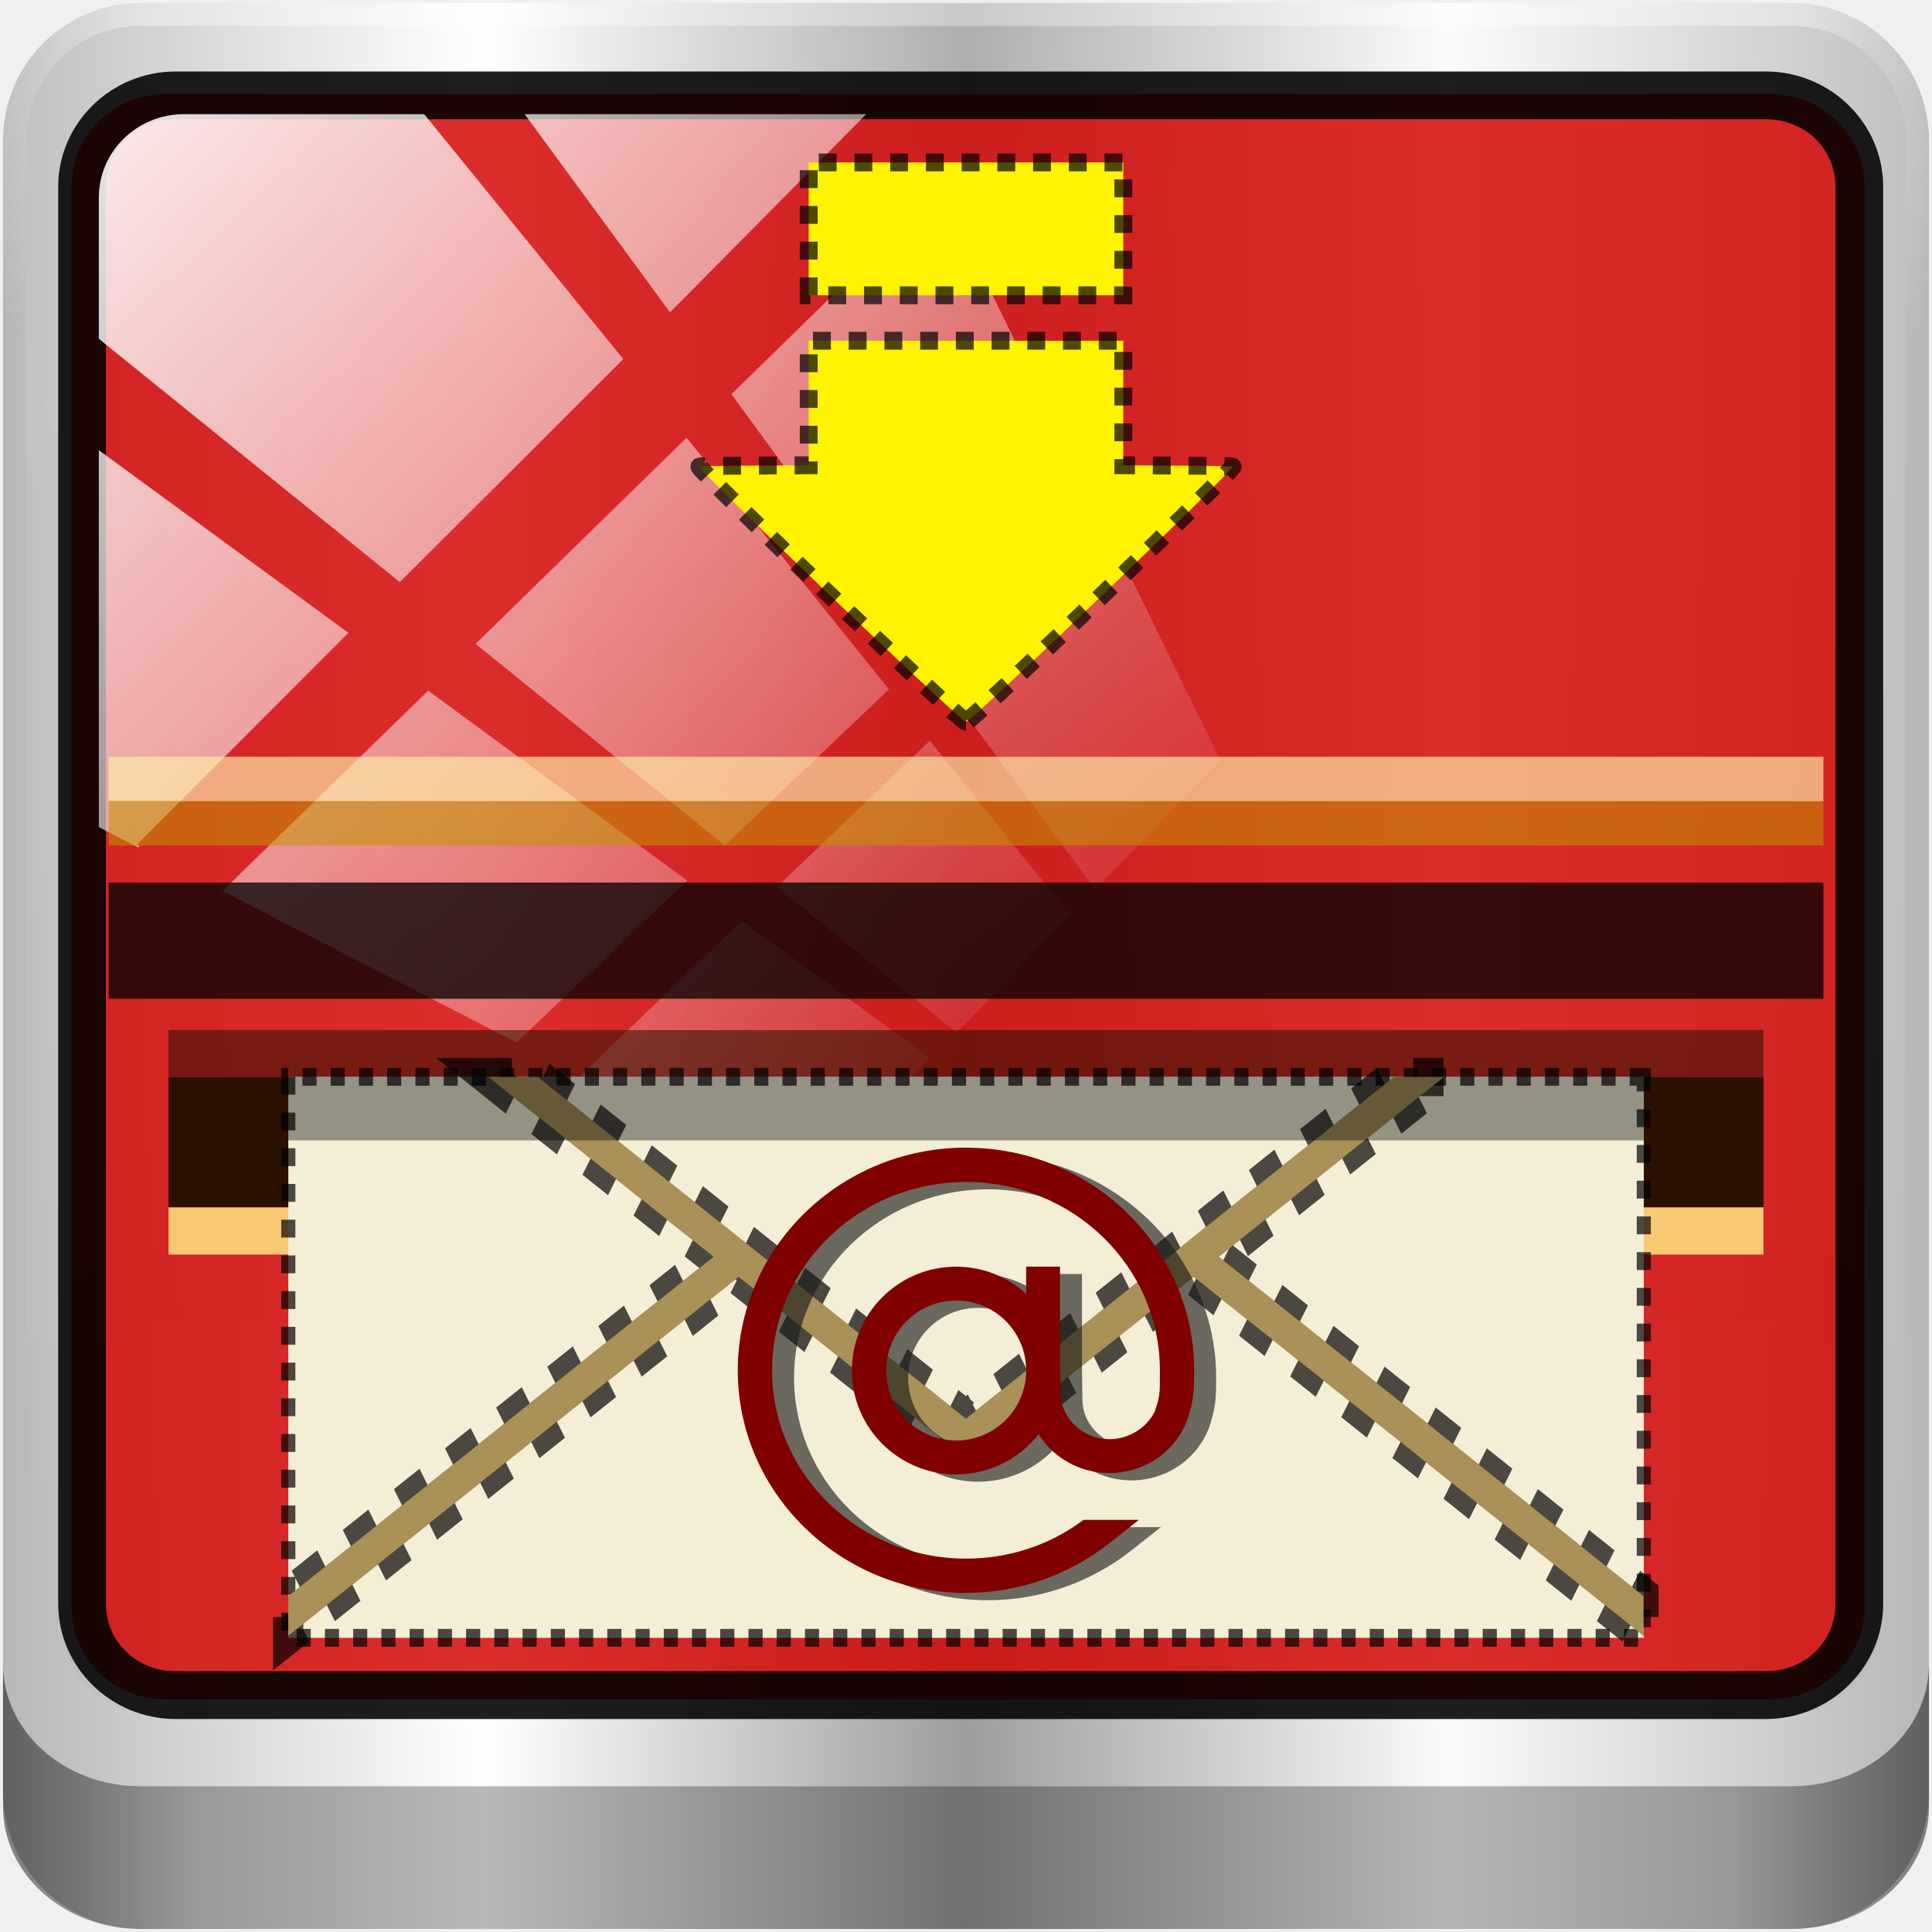
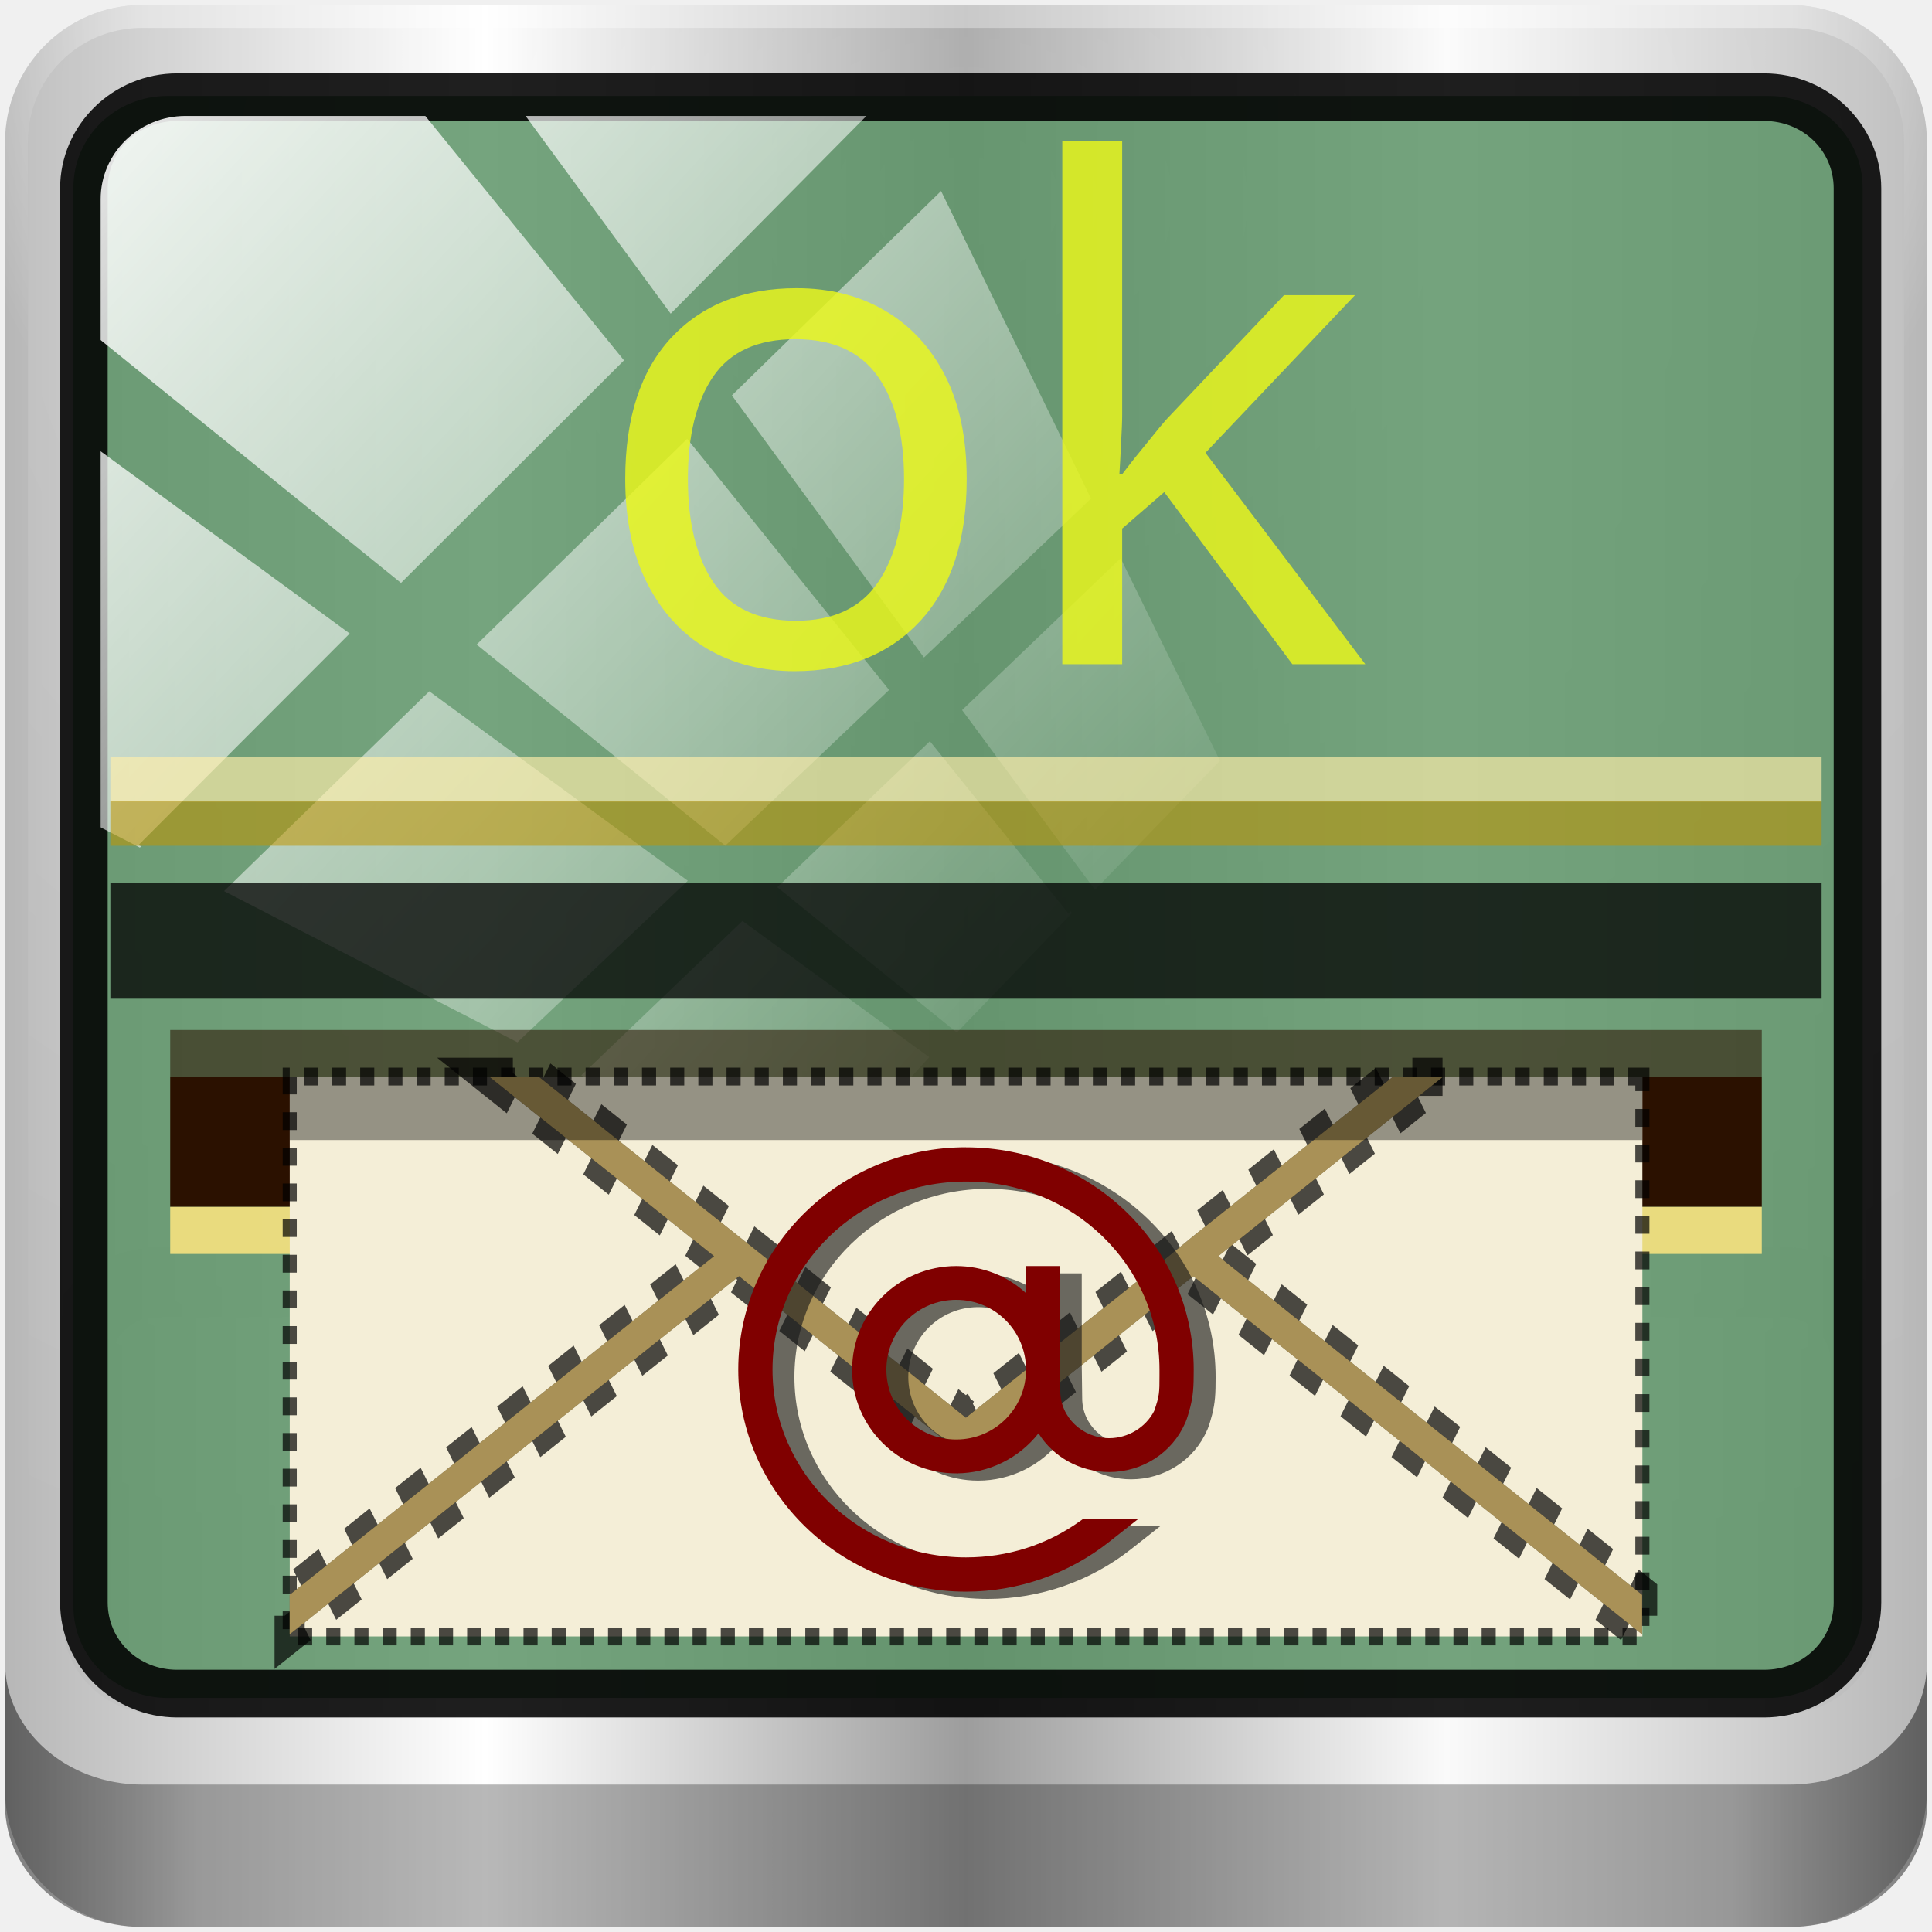
<svg xmlns="http://www.w3.org/2000/svg" xmlns:xlink="http://www.w3.org/1999/xlink" width="96" height="96" viewBox="0 0 96 96" id="svg2" version="1.1">
  <defs id="defs26">
-     <linearGradient y2="47" x2="90" y1="47" x1="6" gradientTransform="matrix(1.139286,0,0,1.139285,-12.50389,-39.00097)" gradientUnits="userSpaceOnUse" id="linearGradient15935" xlink:href="#linearGradient6139-0-0" />
+     <linearGradient y2="47" x2="90" y1="47" x1="6" gradientTransform="matrix(1.136905,0,0,1.136904,-12.48961,-38.78906)" gradientUnits="userSpaceOnUse" id="linearGradient15935" xlink:href="#linearGradient6139-0-0" />
    <linearGradient id="linearGradient6139-0-0">
      <stop style="stop-color:#b7b7b7;stop-opacity:1;" offset="0" id="stop6141-2-9" />
      <stop id="stop6151-0-8" offset="0.25" style="stop-color:#ffffff;stop-opacity:1;" />
      <stop id="stop6147-1-4" offset="0.5" style="stop-color:#9d9d9d;stop-opacity:1;" />
      <stop style="stop-color:#fafafa;stop-opacity:1;" offset="0.75" id="stop6149-4-9" />
      <stop style="stop-color:#b7b7b7;stop-opacity:1;" offset="1" id="stop6143-4-8" />
    </linearGradient>
    <radialGradient r="41" fy="6.213" fx="158" cy="6.213" cx="158" gradientTransform="matrix(0,1.620944,-2.038285,0,160.6643,-243.0366)" gradientUnits="userSpaceOnUse" id="radialGradient15937" xlink:href="#linearGradient3888-8-4-8-6-7" />
    <linearGradient id="linearGradient3888-8-4-8-6-7">
      <stop id="stop3890-4-7-9-7-0" offset="0" style="stop-color:#ffffff;stop-opacity:1;" />
      <stop id="stop3892-5-8-2-7-0" offset="1" style="stop-color:#ffffff;stop-opacity:0;" />
    </linearGradient>
    <radialGradient r="42" fy="-27" fx="48" cy="-27" cx="48" gradientTransform="matrix(-1.072173,0,0,-0.8750202,199.4643,-19.12555)" gradientUnits="userSpaceOnUse" id="radialGradient15939" xlink:href="#linearGradient4091-0-3-0-7-0" />
    <linearGradient id="linearGradient4091-0-3-0-7-0">
      <stop id="stop4093-3-6-4-2-5" offset="0" style="stop-color:#ffffff;stop-opacity:1;" />
      <stop style="stop-color:#ffffff;stop-opacity:1;" offset="0.8" id="stop4099-6-1-8-3-2" />
      <stop id="stop4095-1-0-7-9-7" offset="1" style="stop-color:#ffffff;stop-opacity:0;" />
    </linearGradient>
    <linearGradient y2="82.984" x2="-10.188" y1="82.984" x1="-94" gradientTransform="matrix(1,0,0,0.8890586,200,8.943174)" gradientUnits="userSpaceOnUse" id="linearGradient15941" xlink:href="#linearGradient3832-0-6-1-1-0" />
    <linearGradient id="linearGradient3832-0-6-1-1-0">
      <stop id="stop3834-6-3-7-1-2" offset="0" style="stop-color:#000000;stop-opacity:1;" />
      <stop style="stop-color:#000000;stop-opacity:0.588;" offset="0.1" id="stop3872-2-4-7" />
      <stop id="stop3844-6-2-7-6-3" offset="0.9" style="stop-color:#000000;stop-opacity:0.588;" />
      <stop id="stop3836-5-0-2-9-1" offset="1" style="stop-color:#000000;stop-opacity:1;" />
    </linearGradient>
    <linearGradient id="linearGradient15653">
      <stop id="stop15655" offset="0" style="stop-color:#dc2222;stop-opacity:1;" />
      <stop id="stop15657" offset="1" style="stop-color:#bb1d1d;stop-opacity:1;" />
    </linearGradient>
    <linearGradient x1="45.448" y1="92.54" x2="45.448" y2="7.017" id="ButtonShadow-4" gradientUnits="userSpaceOnUse" gradientTransform="scale(1.005865,0.994169)">
      <stop id="stop3750-5" style="stop-color:#000000;stop-opacity:1" offset="0" />
      <stop id="stop3752-3" style="stop-color:#000000;stop-opacity:0.588" offset="1" />
    </linearGradient>
    <filter id="filter3174-2" style="color-interpolation-filters:sRGB">
      <feGaussianBlur id="feGaussianBlur3176-5" stdDeviation="1.71" />
    </filter>
    <linearGradient id="linearGradient5700-9-0">
      <stop style="stop-color:#ffffff;stop-opacity:0;" offset="0" id="stop5702-6-4" />
      <stop id="stop5704-6-1" offset="0.037" style="stop-color:#ffffff;stop-opacity:0.851;" />
      <stop style="stop-color:#ffffff;stop-opacity:0;" offset="0.065" id="stop5706-4-6" />
      <stop id="stop5712-0-7" offset="0.945" style="stop-color:#ffffff;stop-opacity:0;" />
      <stop id="stop5710-1-5" offset="0.966" style="stop-color:#ffffff;stop-opacity:0.851;" />
      <stop style="stop-color:#ffffff;stop-opacity:0;" offset="1" id="stop5708-7-5" />
    </linearGradient>
    <style id="current-color-scheme" type="text/css">
      .ColorScheme-Text {
        color:#4d4d4d;
      }
      </style>
    <linearGradient id="linearGradient6139-0">
      <stop style="stop-color:#b2babc;stop-opacity:1" offset="0" id="stop6141-2" />
      <stop id="stop6151-0" offset="0.25" style="stop-color:#ffffff;stop-opacity:1;" />
      <stop id="stop6147-1" offset="0.5" style="stop-color:#96a1a4;stop-opacity:1" />
      <stop style="stop-color:#f9fafb;stop-opacity:1;" offset="0.75" id="stop6149-4" />
      <stop style="stop-color:#b2b9bc;stop-opacity:1" offset="1" id="stop6143-4" />
    </linearGradient>
    <linearGradient y2="14.514" x2="50.528" y1="-28.642" x1="2.771" gradientUnits="userSpaceOnUse" id="linearGradient4767" xlink:href="#linearGradient3888-8-4-8-6-7" />
    <clipPath clipPathUnits="userSpaceOnUse" id="clipPath4156-4-1">
      <path style="opacity:0.6;fill:#ffffff;fill-opacity:1;stroke:none" d="m 27.046,-55.695 -14.214,13.321 h 0.061 l 15.653,21.771 10.231,-10.546 C 38.562,-32.302 27.468,-54.819 27.046,-55.695 Z M 9.647,-39.383 -5.241,-25.321 15.988,-7.806 26.372,-18.383 Z m 31.491,12.951 -9.741,9.714 8.945,12.458 7.781,-7.555 z m -49.84,4.379 -13.754,12.982 26.283,13.846 0.061,-0.062 -0.123,-0.062 L 13.599,-5.401 -8.702,-22.053 Z m 38.015,7.401 -9.803,9.775 11.579,9.559 7.628,-7.401 -8.669,-11.009 z m 20.187,5.674 -7.383,7.216 6.188,8.542 5.82,-6.137 z m -32.195,6.322 -9.557,9.498 13.662,7.185 7.934,-7.678 z m 23.312,2.374 -7.107,6.938 8.363,6.907 5.361,-5.674 -0.061,-0.092 -0.092,0.123 -6.464,-8.203 z m -8.73,8.542 -7.505,7.339 10.354,5.458 c 1.397,-1.321 5.675,-6.123 5.851,-6.322 z" id="path4158-0-8" />
    </clipPath>
    <clipPath clipPathUnits="userSpaceOnUse" id="clipPath4156-4-1-2">
      <path style="opacity:0.6;fill:#ffffff;fill-opacity:1;stroke:none" d="m 27.046,-55.695 -14.214,13.321 h 0.061 l 15.653,21.771 10.231,-10.546 C 38.562,-32.302 27.468,-54.819 27.046,-55.695 Z M 9.647,-39.383 -5.241,-25.321 15.988,-7.806 26.372,-18.383 Z m 31.491,12.951 -9.741,9.714 8.945,12.458 7.781,-7.555 z m -49.84,4.379 -13.754,12.982 26.283,13.846 0.061,-0.062 -0.123,-0.062 L 13.599,-5.401 -8.702,-22.053 Z m 38.015,7.401 -9.803,9.775 11.579,9.559 7.628,-7.401 -8.669,-11.009 z m 20.187,5.674 -7.383,7.216 6.188,8.542 5.82,-6.137 z m -32.195,6.322 -9.557,9.498 13.662,7.185 7.934,-7.678 z m 23.312,2.374 -7.107,6.938 8.363,6.907 5.361,-5.674 -0.061,-0.092 -0.092,0.123 -6.464,-8.203 z m -8.73,8.542 -7.505,7.339 10.354,5.458 c 1.397,-1.321 5.675,-6.123 5.851,-6.322 z" id="path4158-0-8-9" />
    </clipPath>
    <linearGradient xlink:href="#linearGradient3888-8-4-8-6-7" id="linearGradient1070" gradientUnits="userSpaceOnUse" x1="2.771" y1="-28.642" x2="50.528" y2="14.514" />
  </defs>
  <g transform="translate(1.8999999e-7,32)" id="layer1">
    <g id="g4611">
-       <g id="g15905" transform="translate(5.818182,1.454546)">
-         <path id="rect4251-1" d="M 83.196,-33.305 H 1.168 c -3.787,0 -6.836,3.049 -6.836,6.836 v 82.029 c 0,3.787 3.049,6.836 6.836,6.836 H 83.196 c 3.787,0 6.836,-3.049 6.836,-6.836 v -82.029 c 0,-3.787 -3.049,-6.836 -6.836,-6.836 z" style="display:inline;fill:url(#linearGradient15935);fill-opacity:1;fill-rule:nonzero;stroke:none" />
-         <g transform="matrix(1.139286,0,0,1.139285,-126.4325,-38.43133)" id="g3272">
-           <path style="display:inline;opacity:0.2;fill:url(#radialGradient15937);fill-opacity:1;fill-rule:nonzero;stroke:none" d="m 112,5.5 c -2.787,0 -5,2.213 -5,5 v 20.719 7 38.594 c 1.071,1.629 2.897,2.719 5,2.719 h 4 64 4 c 2.103,0 3.929,-1.09 5,-2.719 v -38.594 -7 V 10.5 c 0,-2.787 -2.213,-5 -5,-5 z" id="path3400-6" />
-           <path style="display:inline;opacity:0.45;fill:url(#radialGradient15939);fill-opacity:1;fill-rule:nonzero;stroke:none" d="m 112,4.5 c -3.324,0 -6,2.676 -6,6 v 15 h 1 v -15 c 0,-2.787 2.213,-5 5,-5 h 72 c 2.787,0 5,2.213 5,5 v 15 h 1 v -15 c 0,-3.324 -2.676,-6 -6,-6 z" id="path4236-5" />
-           <path id="path4242-5" d="m 106,76.942 v 0.889 0.889 0.889 1.778 1.778 c 0,2.955 2.676,5.334 6,5.334 h 72 c 3.324,0 6,-2.379 6,-5.334 v -1.778 -1.778 -0.889 -0.889 -0.889 c 0,2.955 -2.676,5.334 -6,5.334 h -72 c -3.324,0 -6,-2.379 -6,-5.334 z" style="opacity:0.47;fill:url(#linearGradient15941);fill-opacity:1;fill-rule:nonzero;stroke:none" />
+       <g id="g15905" transform="translate(5.818182,1.454546)" />
+       <g id="g937" transform="translate(0.1000076,-0.1000039)">
+         <path style="display:inline;fill:url(#linearGradient15935);fill-opacity:1;fill-rule:nonzero;stroke:none;stroke-width:0.998" d="M 83.01,-33.105 H 1.153 c -3.779,0 -6.821,3.042 -6.821,6.821 v 81.857 c 0,3.779 3.042,6.821 6.821,6.821 H 83.01 c 3.779,0 6.821,-3.042 6.821,-6.821 V -26.283 c 0,-3.779 -3.042,-6.821 -6.821,-6.821 z" id="rect4251-1" transform="translate(5.818182,1.454546)" />
+         <g id="g3272" transform="matrix(1.136905,0,0,1.136904,-120.3619,-36.76607)">
+           <path id="path3400-6" d="m 112,5.5 c -2.787,0 -5,2.213 -5,5 v 20.719 7 38.594 c 1.071,1.629 2.897,2.719 5,2.719 h 4 64 4 c 2.103,0 3.929,-1.09 5,-2.719 v -38.594 -7 V 10.5 c 0,-2.787 -2.213,-5 -5,-5 z" style="display:inline;opacity:0.2;fill:url(#radialGradient15937);fill-opacity:1;fill-rule:nonzero;stroke:none" />
+           <path id="path4236-5" d="m 112,4.5 c -3.324,0 -6,2.676 -6,6 v 15 h 1 v -15 c 0,-2.787 2.213,-5 5,-5 h 72 c 2.787,0 5,2.213 5,5 v 15 h 1 v -15 c 0,-3.324 -2.676,-6 -6,-6 z" style="display:inline;opacity:0.45;fill:url(#radialGradient15939);fill-opacity:1;fill-rule:nonzero;stroke:none" />
+           <path style="opacity:0.47;fill:url(#linearGradient15941);fill-opacity:1;fill-rule:nonzero;stroke:none" d="m 106,76.942 v 0.889 0.889 0.889 1.778 1.778 c 0,2.955 2.676,5.334 6,5.334 h 72 c 3.324,0 6,-2.379 6,-5.334 v -1.778 -1.778 -0.889 -0.889 -0.889 c 0,2.955 -2.676,5.334 -6,5.334 h -72 c -3.324,0 -6,-2.379 -6,-5.334 z" id="path4242-5" />
        </g>
-         <path id="path4972" d="m 1.963,28.541 c -1.885,0 -3.649,0.984 -4.759,2.434 v 16.164 c 0,2.576 2.123,4.649 4.759,4.649 H 82.868 c 2.637,0 4.759,-2.074 4.759,-4.649 V 30.974 C 86.517,29.524 84.753,28.541 82.868,28.541 Z m 0,3.487 H 82.868 c 1.359,0 2.38,0.997 2.38,2.325 v 12.786 c 0,1.328 -1.02,2.325 -2.38,2.325 H 1.963 c -1.359,0 -2.38,-0.997 -2.38,-2.325 V 34.352 c 0,-1.328 1.02,-2.325 2.38,-2.325 z" style="color:#000000;font-style:normal;font-variant:normal;font-weight:normal;font-stretch:normal;font-size:medium;line-height:normal;font-family:Sans;-inkscape-font-specification:Sans;text-indent:0;text-align:start;text-decoration:none;text-decoration-line:none;letter-spacing:normal;word-spacing:normal;text-transform:none;writing-mode:lr-tb;direction:ltr;baseline-shift:baseline;text-anchor:start;display:inline;overflow:visible;visibility:visible;opacity:0.02;fill:#000000;fill-opacity:1;fill-rule:nonzero;stroke:none;stroke-width:6;marker:none;enable-background:accumulate" />
-         <path id="path4970" d="M 2.425,-28.778 H 82.14 c 2.598,0 4.689,2.033 4.689,4.558 v 70.651 c 0,2.525 -2.091,4.558 -4.689,4.558 H 2.425 c -2.598,0 -4.689,-2.033 -4.689,-4.558 v -70.651 c 0,-2.525 2.091,-4.558 4.689,-4.558 z" style="color:#000000;display:inline;overflow:visible;visibility:visible;opacity:0.822;fill:#d40000;fill-opacity:1;fill-rule:nonzero;stroke:none;stroke-width:1.966;marker:none;enable-background:accumulate" />
-         <path style="color:#000000;font-style:normal;font-variant:normal;font-weight:normal;font-stretch:normal;font-size:medium;line-height:normal;font-family:sans-serif;font-variant-ligatures:normal;font-variant-position:normal;font-variant-caps:normal;font-variant-numeric:normal;font-variant-alternates:normal;font-feature-settings:normal;text-indent:0;text-align:start;text-decoration:none;text-decoration-line:none;text-decoration-style:solid;text-decoration-color:#000000;letter-spacing:normal;word-spacing:normal;text-transform:none;writing-mode:lr-tb;direction:ltr;text-orientation:mixed;dominant-baseline:auto;baseline-shift:baseline;text-anchor:start;white-space:normal;shape-padding:0;clip-rule:nonzero;display:inline;overflow:visible;visibility:visible;opacity:1;isolation:auto;mix-blend-mode:normal;color-interpolation:sRGB;color-interpolation-filters:linearRGB;solid-color:#000000;solid-opacity:1;vector-effect:none;fill:#000000;fill-opacity:0.877;fill-rule:nonzero;stroke:none;stroke-width:2.371;stroke-linecap:butt;stroke-linejoin:miter;stroke-miterlimit:4;stroke-dasharray:none;stroke-dashoffset:0;stroke-opacity:0.776;marker:none;color-rendering:auto;image-rendering:auto;shape-rendering:auto;text-rendering:auto;enable-background:accumulate" d="m 2.906,-29.902 c -3.197,0 -5.832,2.561 -5.832,5.729 v 70.406 c 0,3.167 2.635,5.729 5.832,5.729 h 79.018 c 3.197,0 5.832,-2.561 5.832,-5.729 v -70.406 c 0,-3.167 -2.635,-5.729 -5.832,-5.729 z m 0,2.371 h 79.018 c 1.953,0 3.463,1.492 3.463,3.357 v 70.406 c 0,1.866 -1.51,3.357 -3.463,3.357 H 2.906 c -1.953,0 -3.463,-1.492 -3.463,-3.357 v -70.406 c 0,-1.866 1.51,-3.357 3.463,-3.357 z" id="path4989" />
-         <rect clip-path="url(#clipPath4156-4-1-2)" ry="3.957" rx="3.957" y="-30" x="2" height="69.024" width="75.966" id="rect4146" style="display:inline;opacity:0.88;fill:url(#linearGradient1070);fill-opacity:1;stroke:none" transform="matrix(1.069245,0,0,1.047683,-3.04609,3.64883)" />
-       </g>
-       <g id="g3470" transform="translate(94.32103,-29.29546)">
-         <g style="display:none" id="layer2-5">
-           <path style="opacity:0.9;fill:url(#ButtonShadow-4);fill-opacity:1;fill-rule:nonzero;stroke:none;filter:url(#filter3174-2)" id="rect3745-8" d="M 11,7 C 7.676,7 5,9.676 5,13 v 33.688 c 2.238,0.124 4.661,0.236 5.875,0.438 0.661,0.11 -0.084,0.241 -1.125,0.344 C 8.709,47.572 7.355,47.665 6.844,47.75 6.222,47.853 5.626,47.904 5,48 v 1.062 c 0.38,0.036 0.718,0.031 0.938,0.031 0.809,10e-7 1.16,0.216 1.312,0.562 0.153,0.347 0.094,0.84 0.094,1.406 0,0.425 -0.942,0.663 -1.156,1.375 C 6.111,52.692 5.551,52.946 5,53.188 v 2.219 c 0.736,0.025 1.433,0.057 1.844,0.312 C 7.125,55.894 6.069,56.124 5,56.312 v 7.562 c 1.138,0.18 3.31,0.926 3.969,1.062 1.09,0.226 1.225,0.335 0.875,0.438 -0.35,0.103 -1.174,0.175 -2,0.312 C 6.866,65.85 5.908,66.142 5,66.344 V 86 c 0,3.324 2.676,6 6,6 h 13 c 0.095,-0.438 0.151,-0.931 0.25,-1.438 0.14,-0.718 0.255,-1.342 0.375,-1.594 0.03,-0.063 0.058,-0.114 0.094,-0.125 0.107,-0.033 0.238,0.192 0.469,0.781 0.304,0.778 0.54,1.647 0.688,2.375 h 0.75 c 0.276,-0.494 0.579,-1.138 0.812,-1.438 0.099,-0.127 0.275,0.132 0.531,0.375 0.256,0.243 0.589,0.486 0.938,0.375 0.649,-0.207 1.603,-0.726 2.031,-1 0.14,-0.089 0.3,-0.158 0.406,-0.188 0.106,-0.03 0.174,-0.018 0.25,0 0.151,0.035 0.232,0.145 0.344,0.281 0.223,0.273 0.467,0.656 1.062,0.656 0.478,0 0.657,-0.033 0.781,0.062 0.124,0.095 0.197,0.315 0.406,0.875 h 8.875 c -0.048,-0.594 1.041,-2.152 1.219,-3.062 0.191,-0.976 0.214,-1.242 0.281,-1.062 0.067,0.18 0.193,0.794 0.469,1.5 0.11,0.282 0.214,0.358 0.312,0.281 0.099,-0.077 0.169,-0.294 0.25,-0.562 0.162,-0.537 0.286,-1.297 0.344,-1.594 0.131,-0.67 0.129,-1.787 0.125,-2.281 -9.11e-4,-0.124 -0.006,-0.218 0,-0.25 0.018,-0.097 0.081,0.312 0.281,1.594 0.164,1.047 0.548,2.688 0.719,3.562 0.17,0.868 0.298,1.322 0.406,1.875 H 75.688 c 0.039,-0.495 0.035,-1.099 0.062,-1.5 0.02,-0.301 0.066,-0.487 0.156,-0.469 0.03,0.006 0.051,0.039 0.094,0.094 0.233,0.298 0.631,1.165 0.969,1.875 H 85 c 3.324,0 6,-2.676 6,-6 v -7.219 c -0.169,0.004 -0.29,-4e-6 -0.5,0 -1.33,0 -2.638,-4e-6 -3.969,0 -1.227,0 -2.054,-9.64e-4 -2.25,-0.062 -0.196,-0.062 0.233,-0.183 1.469,-0.5 C 86.405,78.051 89.092,77.291 91,76.875 V 38.469 C 90.347,38.202 89.793,37.98 89.25,37.562 89.107,37.453 88.801,37.17 88.281,37 87.761,36.83 87.007,36.744 86,36.938 c -1.533,0.295 -1.686,0.283 -1.25,0.156 0.436,-0.127 1.469,-0.381 2.25,-0.531 1.153,-0.222 2.722,-1.204 4,-1.844 v -4.562 c -0.698,-0.258 -1.422,-0.558 -1.75,-1.062 -0.21,-0.323 -0.322,-0.513 -0.312,-0.625 0.009,-0.112 0.133,-0.149 0.25,-0.188 0.117,-0.038 0.261,-0.054 0.375,-0.156 0.114,-0.102 0.187,-0.292 0.188,-0.594 0,-0.323 0.082,-0.887 0.062,-1.406 -0.01,-0.26 -0.036,-0.497 -0.125,-0.688 -0.089,-0.19 -0.219,-0.333 -0.438,-0.375 -0.575,-0.11 -0.848,-0.234 -0.906,-0.344 -0.058,-0.11 0.072,-0.189 0.281,-0.281 0.418,-0.184 1.133,-0.339 1.125,-0.344 -0.669,-0.386 -5.247,-0.921 -5,-0.969 0.333,-0.064 0.667,-0.124 1,-0.188 1.048,-0.201 2.433,-0.309 3.75,-0.562 0.573,-0.11 0.912,-0.251 1.125,-0.438 0.213,-0.187 0.294,-0.423 0.375,-0.625 V 13 C 91,9.676 88.324,7 85,7 H 33.625 C 33.722,8.398 33.827,9.959 33.531,9.188 33.321,8.638 33.21,8.05 33,7.5 32.947,7.361 32.904,7.171 32.844,7 H 30.812 C 30.572,7.492 30.363,7.971 30.031,8.188 29.524,8.519 29.245,8.682 29,8.594 28.755,8.505 28.523,8.167 28.156,7.688 27.993,7.474 27.722,7.256 27.406,7 h -6.812 L 19.281,12.562 17.531,7 H 17.312 l -1.75,8.938 L 14.156,7 Z" />
-         </g>
-         <g id="g3738" transform="matrix(0.8875924,0,0,0.8875924,-88.92546,-1.97655)">
-           <g transform="translate(0,-16.832)" id="g3065">
-             <rect style="opacity:0.659;fill:#ffeeaa;fill-opacity:1;stroke:none" id="rect3067" width="96" height="2.5" x="0" y="58.374" />
-             <rect y="60.847" x="0" height="2.5" width="96" id="rect3069" style="opacity:0.545;fill:#c19500;fill-opacity:1;stroke:none" />
+         <path style="color:#000000;font-style:normal;font-variant:normal;font-weight:normal;font-stretch:normal;font-size:medium;line-height:normal;font-family:Sans;-inkscape-font-specification:Sans;text-indent:0;text-align:start;text-decoration:none;text-decoration-line:none;letter-spacing:normal;word-spacing:normal;text-transform:none;writing-mode:lr-tb;direction:ltr;baseline-shift:baseline;text-anchor:start;display:inline;overflow:visible;visibility:visible;opacity:0.02;fill:#000000;fill-opacity:1;fill-rule:nonzero;stroke:none;stroke-width:5.987;marker:none;enable-background:accumulate" d="m 1.947,28.612 c -1.881,0 -3.642,0.981 -4.749,2.429 v 16.13 c 0,2.57 2.118,4.64 4.749,4.64 H 82.683 c 2.631,0 4.749,-2.069 4.749,-4.64 V 31.04 C 86.324,29.593 84.564,28.612 82.683,28.612 Z m 0,3.48 H 82.683 c 1.357,0 2.375,0.995 2.375,2.32 v 12.759 c 0,1.325 -1.018,2.32 -2.375,2.32 H 1.947 c -1.357,0 -2.375,-0.995 -2.375,-2.32 V 34.411 c 0,-1.325 1.018,-2.32 2.375,-2.32 z" id="path4972" transform="translate(5.818182,1.454546)" />
+         <path style="color:#000000;display:inline;overflow:visible;visibility:visible;opacity:0.822;fill:#579062;fill-opacity:1;fill-rule:nonzero;stroke:none;stroke-width:1.962;marker:none;enable-background:accumulate" d="m 2.408,-28.587 h 79.549 c 2.592,0 4.679,2.029 4.679,4.549 v 70.503 c 0,2.52 -2.087,4.549 -4.679,4.549 H 2.408 c -2.592,0 -4.679,-2.029 -4.679,-4.549 v -70.503 c 0,-2.52 2.087,-4.549 4.679,-4.549 z" id="path4970" transform="translate(5.818182,1.454546)" />
+         <path id="path4989" d="m 2.888,-29.709 c -3.19,0 -5.82,2.556 -5.82,5.717 v 70.259 c 0,3.161 2.63,5.717 5.82,5.717 H 81.741 c 3.19,0 5.82,-2.556 5.82,-5.717 v -70.259 c 0,-3.161 -2.63,-5.717 -5.82,-5.717 z m 0,2.366 H 81.741 c 1.949,0 3.456,1.489 3.456,3.35 v 70.259 c 0,1.862 -1.506,3.35 -3.456,3.35 H 2.888 c -1.949,0 -3.456,-1.489 -3.456,-3.35 v -70.259 c 0,-1.862 1.506,-3.35 3.456,-3.35 z" style="color:#000000;font-style:normal;font-variant:normal;font-weight:normal;font-stretch:normal;font-size:medium;line-height:normal;font-family:sans-serif;font-variant-ligatures:normal;font-variant-position:normal;font-variant-caps:normal;font-variant-numeric:normal;font-variant-alternates:normal;font-feature-settings:normal;text-indent:0;text-align:start;text-decoration:none;text-decoration-line:none;text-decoration-style:solid;text-decoration-color:#000000;letter-spacing:normal;word-spacing:normal;text-transform:none;writing-mode:lr-tb;direction:ltr;text-orientation:mixed;dominant-baseline:auto;baseline-shift:baseline;text-anchor:start;white-space:normal;shape-padding:0;clip-rule:nonzero;display:inline;overflow:visible;visibility:visible;opacity:1;isolation:auto;mix-blend-mode:normal;color-interpolation:sRGB;color-interpolation-filters:linearRGB;solid-color:#000000;solid-opacity:1;vector-effect:none;fill:#000000;fill-opacity:0.877;fill-rule:nonzero;stroke:none;stroke-width:2.366;stroke-linecap:butt;stroke-linejoin:miter;stroke-miterlimit:4;stroke-dasharray:none;stroke-dashoffset:0;stroke-opacity:0.776;marker:none;color-rendering:auto;image-rendering:auto;shape-rendering:auto;text-rendering:auto;enable-background:accumulate" transform="translate(5.818182,1.454546)" />
+         <rect transform="matrix(1.067011,0,0,1.045493,2.766612,5.226153)" style="display:inline;opacity:0.88;fill:url(#linearGradient1070);fill-opacity:1;stroke:none" id="rect4146" width="75.966" height="69.024" x="2" y="-30" rx="3.957" ry="3.957" clip-path="url(#clipPath4156-4-1-2)" />
+         <g transform="matrix(0.9979101,0,0,0.9979101,94.12422,-29.10079)" id="g3470">
+           <g id="layer2-5" style="display:none">
+             <path d="M 11,7 C 7.676,7 5,9.676 5,13 v 33.688 c 2.238,0.124 4.661,0.236 5.875,0.438 0.661,0.11 -0.084,0.241 -1.125,0.344 C 8.709,47.572 7.355,47.665 6.844,47.75 6.222,47.853 5.626,47.904 5,48 v 1.062 c 0.38,0.036 0.718,0.031 0.938,0.031 0.809,10e-7 1.16,0.216 1.312,0.562 0.153,0.347 0.094,0.84 0.094,1.406 0,0.425 -0.942,0.663 -1.156,1.375 C 6.111,52.692 5.551,52.946 5,53.188 v 2.219 c 0.736,0.025 1.433,0.057 1.844,0.312 C 7.125,55.894 6.069,56.124 5,56.312 v 7.562 c 1.138,0.18 3.31,0.926 3.969,1.062 1.09,0.226 1.225,0.335 0.875,0.438 -0.35,0.103 -1.174,0.175 -2,0.312 C 6.866,65.85 5.908,66.142 5,66.344 V 86 c 0,3.324 2.676,6 6,6 h 13 c 0.095,-0.438 0.151,-0.931 0.25,-1.438 0.14,-0.718 0.255,-1.342 0.375,-1.594 0.03,-0.063 0.058,-0.114 0.094,-0.125 0.107,-0.033 0.238,0.192 0.469,0.781 0.304,0.778 0.54,1.647 0.688,2.375 h 0.75 c 0.276,-0.494 0.579,-1.138 0.812,-1.438 0.099,-0.127 0.275,0.132 0.531,0.375 0.256,0.243 0.589,0.486 0.938,0.375 0.649,-0.207 1.603,-0.726 2.031,-1 0.14,-0.089 0.3,-0.158 0.406,-0.188 0.106,-0.03 0.174,-0.018 0.25,0 0.151,0.035 0.232,0.145 0.344,0.281 0.223,0.273 0.467,0.656 1.062,0.656 0.478,0 0.657,-0.033 0.781,0.062 0.124,0.095 0.197,0.315 0.406,0.875 h 8.875 c -0.048,-0.594 1.041,-2.152 1.219,-3.062 0.191,-0.976 0.214,-1.242 0.281,-1.062 0.067,0.18 0.193,0.794 0.469,1.5 0.11,0.282 0.214,0.358 0.312,0.281 0.099,-0.077 0.169,-0.294 0.25,-0.562 0.162,-0.537 0.286,-1.297 0.344,-1.594 0.131,-0.67 0.129,-1.787 0.125,-2.281 -9.11e-4,-0.124 -0.006,-0.218 0,-0.25 0.018,-0.097 0.081,0.312 0.281,1.594 0.164,1.047 0.548,2.688 0.719,3.562 0.17,0.868 0.298,1.322 0.406,1.875 H 75.688 c 0.039,-0.495 0.035,-1.099 0.062,-1.5 0.02,-0.301 0.066,-0.487 0.156,-0.469 0.03,0.006 0.051,0.039 0.094,0.094 0.233,0.298 0.631,1.165 0.969,1.875 H 85 c 3.324,0 6,-2.676 6,-6 v -7.219 c -0.169,0.004 -0.29,-4e-6 -0.5,0 -1.33,0 -2.638,-4e-6 -3.969,0 -1.227,0 -2.054,-9.64e-4 -2.25,-0.062 -0.196,-0.062 0.233,-0.183 1.469,-0.5 C 86.405,78.051 89.092,77.291 91,76.875 V 38.469 C 90.347,38.202 89.793,37.98 89.25,37.562 89.107,37.453 88.801,37.17 88.281,37 87.761,36.83 87.007,36.744 86,36.938 c -1.533,0.295 -1.686,0.283 -1.25,0.156 0.436,-0.127 1.469,-0.381 2.25,-0.531 1.153,-0.222 2.722,-1.204 4,-1.844 v -4.562 c -0.698,-0.258 -1.422,-0.558 -1.75,-1.062 -0.21,-0.323 -0.322,-0.513 -0.312,-0.625 0.009,-0.112 0.133,-0.149 0.25,-0.188 0.117,-0.038 0.261,-0.054 0.375,-0.156 0.114,-0.102 0.187,-0.292 0.188,-0.594 0,-0.323 0.082,-0.887 0.062,-1.406 -0.01,-0.26 -0.036,-0.497 -0.125,-0.688 -0.089,-0.19 -0.219,-0.333 -0.438,-0.375 -0.575,-0.11 -0.848,-0.234 -0.906,-0.344 -0.058,-0.11 0.072,-0.189 0.281,-0.281 0.418,-0.184 1.133,-0.339 1.125,-0.344 -0.669,-0.386 -5.247,-0.921 -5,-0.969 0.333,-0.064 0.667,-0.124 1,-0.188 1.048,-0.201 2.433,-0.309 3.75,-0.562 0.573,-0.11 0.912,-0.251 1.125,-0.438 0.213,-0.187 0.294,-0.423 0.375,-0.625 V 13 C 91,9.676 88.324,7 85,7 H 33.625 C 33.722,8.398 33.827,9.959 33.531,9.188 33.321,8.638 33.21,8.05 33,7.5 32.947,7.361 32.904,7.171 32.844,7 H 30.812 C 30.572,7.492 30.363,7.971 30.031,8.188 29.524,8.519 29.245,8.682 29,8.594 28.755,8.505 28.523,8.167 28.156,7.688 27.993,7.474 27.722,7.256 27.406,7 h -6.812 L 19.281,12.562 17.531,7 H 17.312 l -1.75,8.938 L 14.156,7 Z" id="rect3745-8" style="opacity:0.9;fill:url(#ButtonShadow-4);fill-opacity:1;fill-rule:nonzero;stroke:none;filter:url(#filter3174-2)" />
          </g>
-           <rect y="59.49" x="3.356" height="7.281" width="89.288" id="rect3071" style="fill:#2b1100;fill-opacity:1;stroke:none" />
-           <rect transform="scale(1,-1)" style="opacity:0.846;fill:#ffe680;fill-opacity:1;stroke:none" id="rect3073" width="89.288" height="2.641" x="3.356" y="-69.413" />
-           <rect y="-59.49" x="3.356" height="2.641" width="89.288" id="rect3075" style="opacity:0.556;fill:#2b1100;fill-opacity:1;stroke:none" transform="scale(1,-1)" />
-           <rect style="opacity:0.753;fill:#000000;fill-opacity:1;stroke:none" id="rect3077" width="96" height="6.507" x="6.7089843e-07" y="48.586" />
-           <g transform="matrix(0.9559132,0,0,1,2.11616,10.875)" id="g3079">
-             <g id="g3081" transform="matrix(0.8269062,0,0,1,108.8817,47.66279)">
-               <rect transform="scale(-1,1)" style="fill:#f4eed7;fill-opacity:1;stroke:#000000;stroke-width:1;stroke-miterlimit:4;stroke-dasharray:1, 1;stroke-dashoffset:0;stroke-opacity:0.698" id="rect3083" width="96" height="31.409" x="25.622" y="0.923" />
-               <path id="path4527" d="m -107.458,0.936 15.948,10.062 -30.12,19 v 2.219 l 31.896,-20.094 16.099,10.156 16.137,-10.156 31.858,20.094 v -2.219 l -30.082,-19 15.948,-10.062 h -3.552 l -14.172,8.938 -1.738,1.125 -14.399,9.062 -14.361,-9.062 -1.738,-1.094 -14.21,-8.969 z" style="fill:#070604;fill-opacity:0.506;stroke:#000000;stroke-width:2.14;stroke-miterlimit:4;stroke-dasharray:2.14, 2.14;stroke-dashoffset:0;stroke-opacity:0.698" />
-               <path style="fill:#a99157;fill-opacity:1;stroke:none" d="m 20.375,28.812 13.188,10.062 -24.906,19 v 2.219 L 35.031,40 48.344,50.156 61.688,40 88.031,60.094 V 57.875 l -24.875,-19 13.188,-10.062 h -2.938 L 61.688,37.75 60.25,38.875 l -11.906,9.062 -11.875,-9.062 -1.438,-1.094 -11.75,-8.969 z" transform="matrix(1.209327,0,0,1,-132.0976,-27.87636)" id="path3085" />
+           <g transform="matrix(0.8875924,0,0,0.8875924,-88.92546,-1.97655)" id="g3738">
+             <g id="g3065" transform="translate(0,-16.832)">
+               <rect y="58.374" x="0" height="2.5" width="96" id="rect3067" style="opacity:0.659;fill:#ffeeaa;fill-opacity:1;stroke:none" />
+               <rect style="opacity:0.545;fill:#c19500;fill-opacity:1;stroke:none" id="rect3069" width="96" height="2.5" x="0" y="60.847" />
            </g>
-             <rect y="48.586" x="8.309" height="3.561" width="79.383" id="rect3087" style="opacity:0.389;fill:#000000;fill-opacity:1;stroke:none" />
-           </g>
-           <g style="font-style:normal;font-variant:normal;font-weight:normal;font-stretch:normal;font-size:25.136px;line-height:125%;font-family:'Quirky Nots';-inkscape-font-specification:'Quirky Nots';letter-spacing:0px;word-spacing:0px;fill:#1a1a1a;fill-opacity:0.629;stroke:none" id="g3755" transform="matrix(0.992708,0,0,0.992708,1.522325,58.87599)">
-             <path d="m 48.057,4.998 c -7.088,0 -12.87,5.63 -12.87,12.568 0,6.912 5.781,12.543 12.87,12.543 2.941,0 5.806,-1.005 8.094,-2.815 l 1.659,-1.307 h -3.117 l -0.176,0.126 c -1.885,1.357 -4.122,2.061 -6.46,2.061 -6.033,0 -10.934,-4.751 -10.934,-10.607 0,-5.882 4.902,-10.632 10.934,-10.632 6.033,0 10.934,4.751 10.934,10.632 0,0.126 0,0.226 0,0.352 0,0.93 0,1.131 -0.302,1.986 -0.478,0.93 -1.483,1.533 -2.539,1.533 -1.508,0 -2.765,-1.181 -2.765,-2.664 l -0.025,-1.86 v -5.203 h -1.91 v 1.533 c -1.056,-0.98 -2.463,-1.533 -3.946,-1.533 -3.243,0 -5.882,2.614 -5.882,5.857 0,3.243 2.639,5.857 5.882,5.857 1.835,0 3.544,-0.855 4.65,-2.262 0.829,1.332 2.338,2.187 3.997,2.187 1.86,0 3.569,-1.081 4.298,-2.79 l 0.025,-0.05 c 0.101,-0.251 0.176,-0.528 0.251,-0.804 0.176,-0.704 0.201,-1.156 0.201,-2.137 0,-6.938 -5.781,-12.568 -12.87,-12.568 M 47.504,21.512 c -2.187,0 -3.946,-1.76 -3.946,-3.946 0,-2.187 1.76,-3.946 3.946,-3.946 2.187,0 3.946,1.76 3.946,3.946 0,2.187 -1.76,3.946 -3.946,3.946" style="font-weight:bold;font-family:Neou;-inkscape-font-specification:'Neou Bold';fill:#1a1a1a;fill-opacity:0.629" id="path3757" />
-           </g>
-           <path id="path3089" d="m 48,39.586 c -0.298,0 -15.072,-14.143 -14.923,-14.286 0.043,-0.041 2.665,-0.056 6.116,-0.073 v -6.972 h 17.613 v 6.972 c 3.451,0.018 6.073,0.033 6.116,0.073 0.149,0.143 -14.624,14.286 -14.922,14.286 z M 39.193,15.71 V 8.273 h 17.613 v 7.437 z" style="fill:#fff300;fill-opacity:1;stroke:#000000;stroke-width:1;stroke-miterlimit:4;stroke-dasharray:1, 1;stroke-dashoffset:0;stroke-opacity:0.698" />
-           <g transform="matrix(0.992708,0,0,0.992708,0.29326,58.46631)" id="g3091" style="font-style:normal;font-variant:normal;font-weight:normal;font-stretch:normal;font-size:25.136px;line-height:125%;font-family:'Quirky Nots';-inkscape-font-specification:'Quirky Nots';letter-spacing:0px;word-spacing:0px;fill:#800000;fill-opacity:1;stroke:none">
-             <path id="path3093" style="font-weight:bold;font-family:Neou;-inkscape-font-specification:'Neou Bold';fill:#800000;fill-opacity:1" d="m 48.057,4.998 c -7.088,0 -12.87,5.63 -12.87,12.568 0,6.912 5.781,12.543 12.87,12.543 2.941,0 5.806,-1.005 8.094,-2.815 l 1.659,-1.307 h -3.117 l -0.176,0.126 c -1.885,1.357 -4.122,2.061 -6.46,2.061 -6.033,0 -10.934,-4.751 -10.934,-10.607 0,-5.882 4.902,-10.632 10.934,-10.632 6.033,0 10.934,4.751 10.934,10.632 0,0.126 0,0.226 0,0.352 0,0.93 0,1.131 -0.302,1.986 -0.478,0.93 -1.483,1.533 -2.539,1.533 -1.508,0 -2.765,-1.181 -2.765,-2.664 l -0.025,-1.86 v -5.203 h -1.91 v 1.533 c -1.056,-0.98 -2.463,-1.533 -3.946,-1.533 -3.243,0 -5.882,2.614 -5.882,5.857 0,3.243 2.639,5.857 5.882,5.857 1.835,0 3.544,-0.855 4.65,-2.262 0.829,1.332 2.338,2.187 3.997,2.187 1.86,0 3.569,-1.081 4.298,-2.79 l 0.025,-0.05 c 0.101,-0.251 0.176,-0.528 0.251,-0.804 0.176,-0.704 0.201,-1.156 0.201,-2.137 0,-6.938 -5.781,-12.568 -12.87,-12.568 M 47.504,21.512 c -2.187,0 -3.946,-1.76 -3.946,-3.946 0,-2.187 1.76,-3.946 3.946,-3.946 2.187,0 3.946,1.76 3.946,3.946 0,2.187 -1.76,3.946 -3.946,3.946" />
+             <rect style="fill:#2b1100;fill-opacity:1;stroke:none" id="rect3071" width="89.288" height="7.281" x="3.356" y="59.49" />
+             <rect y="-69.413" x="3.356" height="2.641" width="89.288" id="rect3073" style="opacity:0.846;fill:#ffe680;fill-opacity:1;stroke:none" transform="scale(1,-1)" />
+             <rect transform="scale(1,-1)" style="opacity:0.556;fill:#2b1100;fill-opacity:1;stroke:none" id="rect3075" width="89.288" height="2.641" x="3.356" y="-59.49" />
+             <rect y="48.586" x="6.7089843e-07" height="6.507" width="96" id="rect3077" style="opacity:0.753;fill:#000000;fill-opacity:1;stroke:none" />
+             <g id="g3079" transform="matrix(0.9559132,0,0,1,2.11616,10.875)">
+               <g transform="matrix(0.8269062,0,0,1,108.8817,47.66279)" id="g3081">
+                 <rect y="0.923" x="25.622" height="31.409" width="96" id="rect3083" style="fill:#f4eed7;fill-opacity:1;stroke:#000000;stroke-width:1;stroke-miterlimit:4;stroke-dasharray:1, 1;stroke-dashoffset:0;stroke-opacity:0.698" transform="scale(-1,1)" />
+                 <path style="fill:#070604;fill-opacity:0.506;stroke:#000000;stroke-width:2.14;stroke-miterlimit:4;stroke-dasharray:2.14, 2.14;stroke-dashoffset:0;stroke-opacity:0.698" d="m -107.458,0.936 15.948,10.062 -30.12,19 v 2.219 l 31.896,-20.094 16.099,10.156 16.137,-10.156 31.858,20.094 v -2.219 l -30.082,-19 15.948,-10.062 h -3.552 l -14.172,8.938 -1.738,1.125 -14.399,9.062 -14.361,-9.062 -1.738,-1.094 -14.21,-8.969 z" id="path4527" />
+                 <path id="path3085" transform="matrix(1.209327,0,0,1,-132.0976,-27.87636)" d="m 20.375,28.812 13.188,10.062 -24.906,19 v 2.219 L 35.031,40 48.344,50.156 61.688,40 88.031,60.094 V 57.875 l -24.875,-19 13.188,-10.062 h -2.938 L 61.688,37.75 60.25,38.875 l -11.906,9.062 -11.875,-9.062 -1.438,-1.094 -11.75,-8.969 z" style="fill:#a99157;fill-opacity:1;stroke:none" />
+               </g>
+               <rect style="opacity:0.389;fill:#000000;fill-opacity:1;stroke:none" id="rect3087" width="79.383" height="3.561" x="8.309" y="48.586" />
+             </g>
+             <g transform="matrix(0.992708,0,0,0.992708,1.522325,58.87599)" id="g3755" style="font-style:normal;font-variant:normal;font-weight:normal;font-stretch:normal;font-size:25.136px;line-height:125%;font-family:'Quirky Nots';-inkscape-font-specification:'Quirky Nots';letter-spacing:0px;word-spacing:0px;fill:#1a1a1a;fill-opacity:0.629;stroke:none">
+               <path id="path3757" style="font-weight:bold;font-family:Neou;-inkscape-font-specification:'Neou Bold';fill:#1a1a1a;fill-opacity:0.629" d="m 48.057,4.998 c -7.088,0 -12.87,5.63 -12.87,12.568 0,6.912 5.781,12.543 12.87,12.543 2.941,0 5.806,-1.005 8.094,-2.815 l 1.659,-1.307 h -3.117 l -0.176,0.126 c -1.885,1.357 -4.122,2.061 -6.46,2.061 -6.033,0 -10.934,-4.751 -10.934,-10.607 0,-5.882 4.902,-10.632 10.934,-10.632 6.033,0 10.934,4.751 10.934,10.632 0,0.126 0,0.226 0,0.352 0,0.93 0,1.131 -0.302,1.986 -0.478,0.93 -1.483,1.533 -2.539,1.533 -1.508,0 -2.765,-1.181 -2.765,-2.664 l -0.025,-1.86 v -5.203 h -1.91 v 1.533 c -1.056,-0.98 -2.463,-1.533 -3.946,-1.533 -3.243,0 -5.882,2.614 -5.882,5.857 0,3.243 2.639,5.857 5.882,5.857 1.835,0 3.544,-0.855 4.65,-2.262 0.829,1.332 2.338,2.187 3.997,2.187 1.86,0 3.569,-1.081 4.298,-2.79 l 0.025,-0.05 c 0.101,-0.251 0.176,-0.528 0.251,-0.804 0.176,-0.704 0.201,-1.156 0.201,-2.137 0,-6.938 -5.781,-12.568 -12.87,-12.568 M 47.504,21.512 c -2.187,0 -3.946,-1.76 -3.946,-3.946 0,-2.187 1.76,-3.946 3.946,-3.946 2.187,0 3.946,1.76 3.946,3.946 0,2.187 -1.76,3.946 -3.946,3.946" />
+             </g>
+             <g style="font-style:normal;font-variant:normal;font-weight:normal;font-stretch:normal;font-size:25.136px;line-height:125%;font-family:'Quirky Nots';-inkscape-font-specification:'Quirky Nots';letter-spacing:0px;word-spacing:0px;fill:#800000;fill-opacity:1;stroke:none" id="g3091" transform="matrix(0.992708,0,0,0.992708,0.29326,58.46631)">
+               <path d="m 48.057,4.998 c -7.088,0 -12.87,5.63 -12.87,12.568 0,6.912 5.781,12.543 12.87,12.543 2.941,0 5.806,-1.005 8.094,-2.815 l 1.659,-1.307 h -3.117 l -0.176,0.126 c -1.885,1.357 -4.122,2.061 -6.46,2.061 -6.033,0 -10.934,-4.751 -10.934,-10.607 0,-5.882 4.902,-10.632 10.934,-10.632 6.033,0 10.934,4.751 10.934,10.632 0,0.126 0,0.226 0,0.352 0,0.93 0,1.131 -0.302,1.986 -0.478,0.93 -1.483,1.533 -2.539,1.533 -1.508,0 -2.765,-1.181 -2.765,-2.664 l -0.025,-1.86 v -5.203 h -1.91 v 1.533 c -1.056,-0.98 -2.463,-1.533 -3.946,-1.533 -3.243,0 -5.882,2.614 -5.882,5.857 0,3.243 2.639,5.857 5.882,5.857 1.835,0 3.544,-0.855 4.65,-2.262 0.829,1.332 2.338,2.187 3.997,2.187 1.86,0 3.569,-1.081 4.298,-2.79 l 0.025,-0.05 c 0.101,-0.251 0.176,-0.528 0.251,-0.804 0.176,-0.704 0.201,-1.156 0.201,-2.137 0,-6.938 -5.781,-12.568 -12.87,-12.568 M 47.504,21.512 c -2.187,0 -3.946,-1.76 -3.946,-3.946 0,-2.187 1.76,-3.946 3.946,-3.946 2.187,0 3.946,1.76 3.946,3.946 0,2.187 -1.76,3.946 -3.946,3.946" style="font-weight:bold;font-family:Neou;-inkscape-font-specification:'Neou Bold';fill:#800000;fill-opacity:1" id="path3093" />
+             </g>
+             <text xml:space="preserve" style="font-style:normal;font-weight:normal;font-size:38.617px;line-height:1.25;font-family:sans-serif;letter-spacing:0px;word-spacing:0px;fill:#e9f71c;fill-opacity:0.83;stroke:none;stroke-width:3.62;" x="26.759" y="36.33" id="text941">
+               <tspan id="tspan939" x="26.759" y="36.33" style="stroke-width:3.62;fill:#e9f71c;fill-opacity:0.83;">ok</tspan>
+             </text>
          </g>
        </g>
      </g>
      <g id="layer1-6" transform="translate(-15.66102,-976.9604)" />
    </g>
  </g>
</svg>
